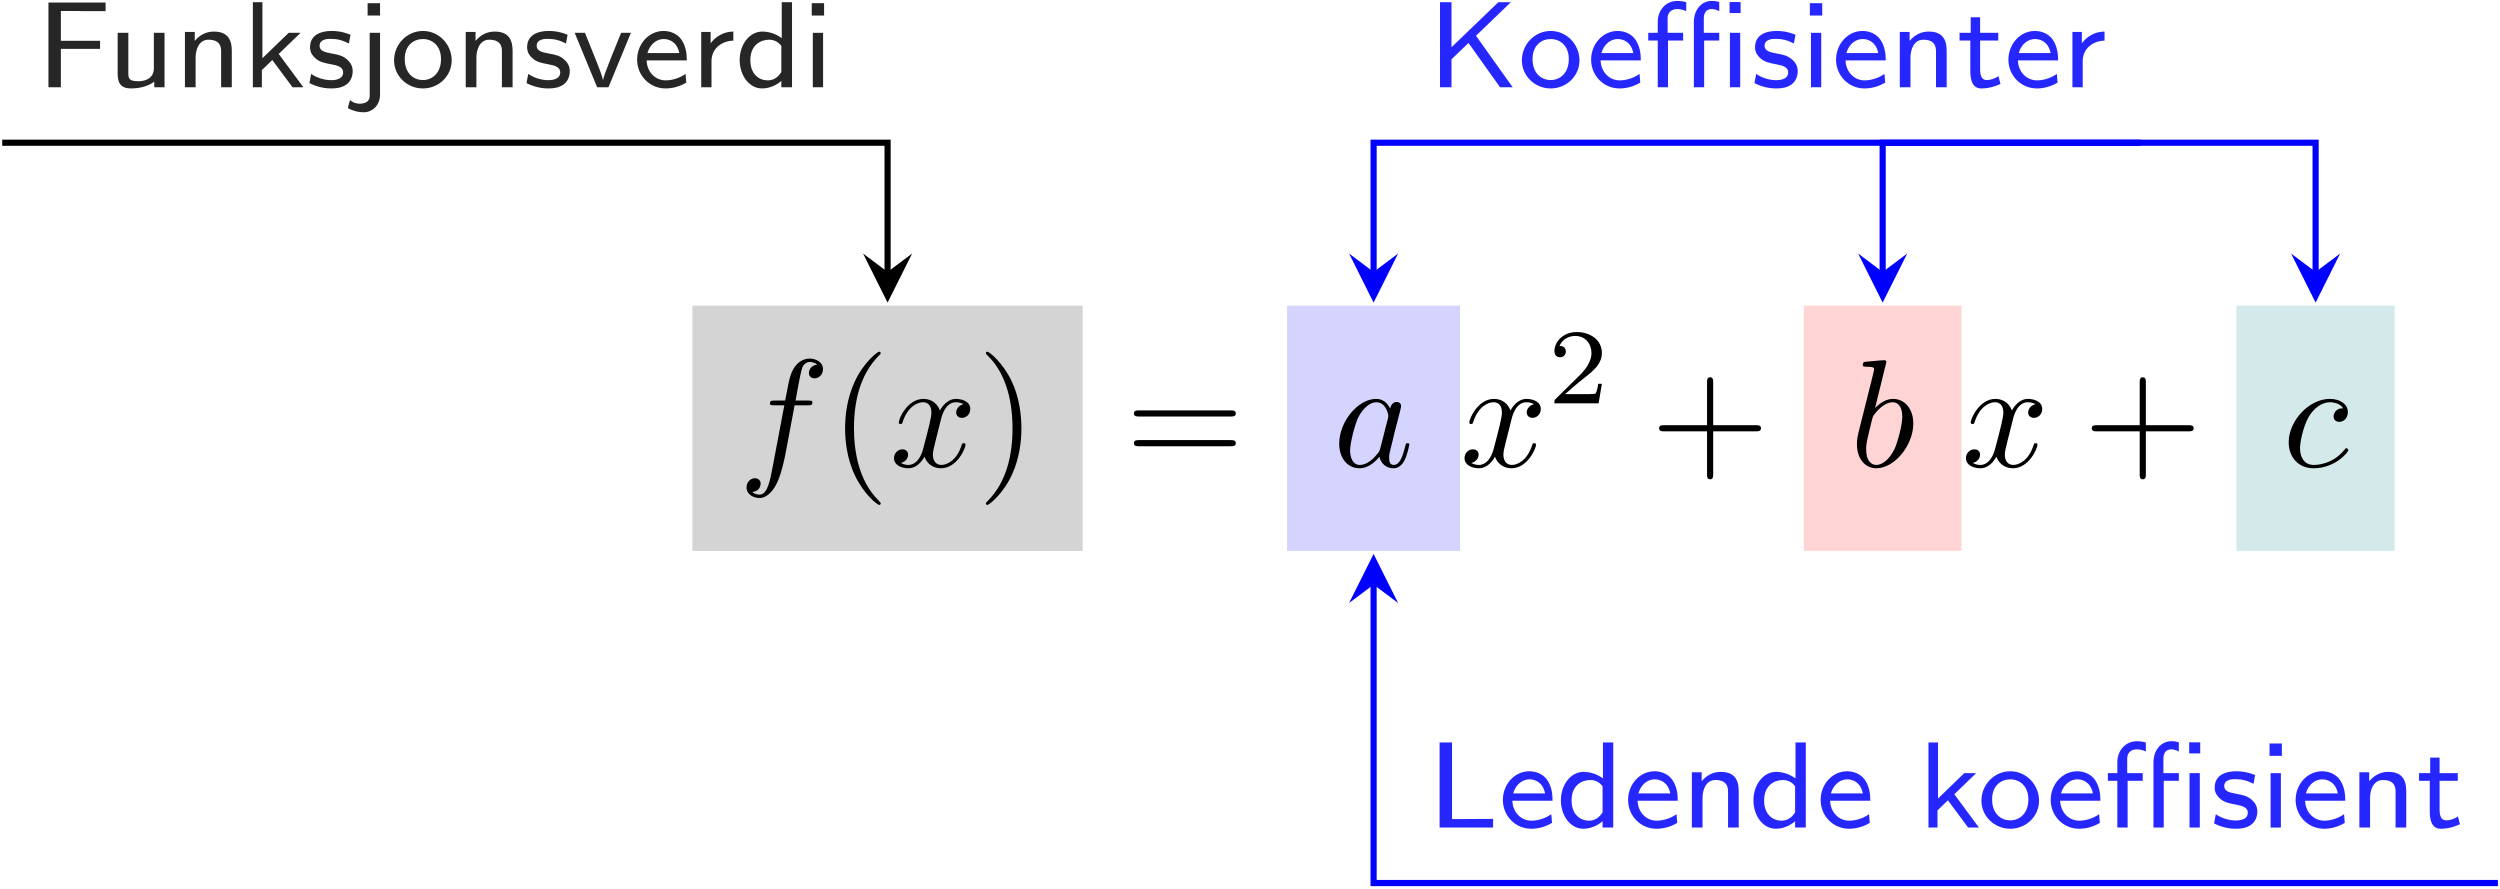
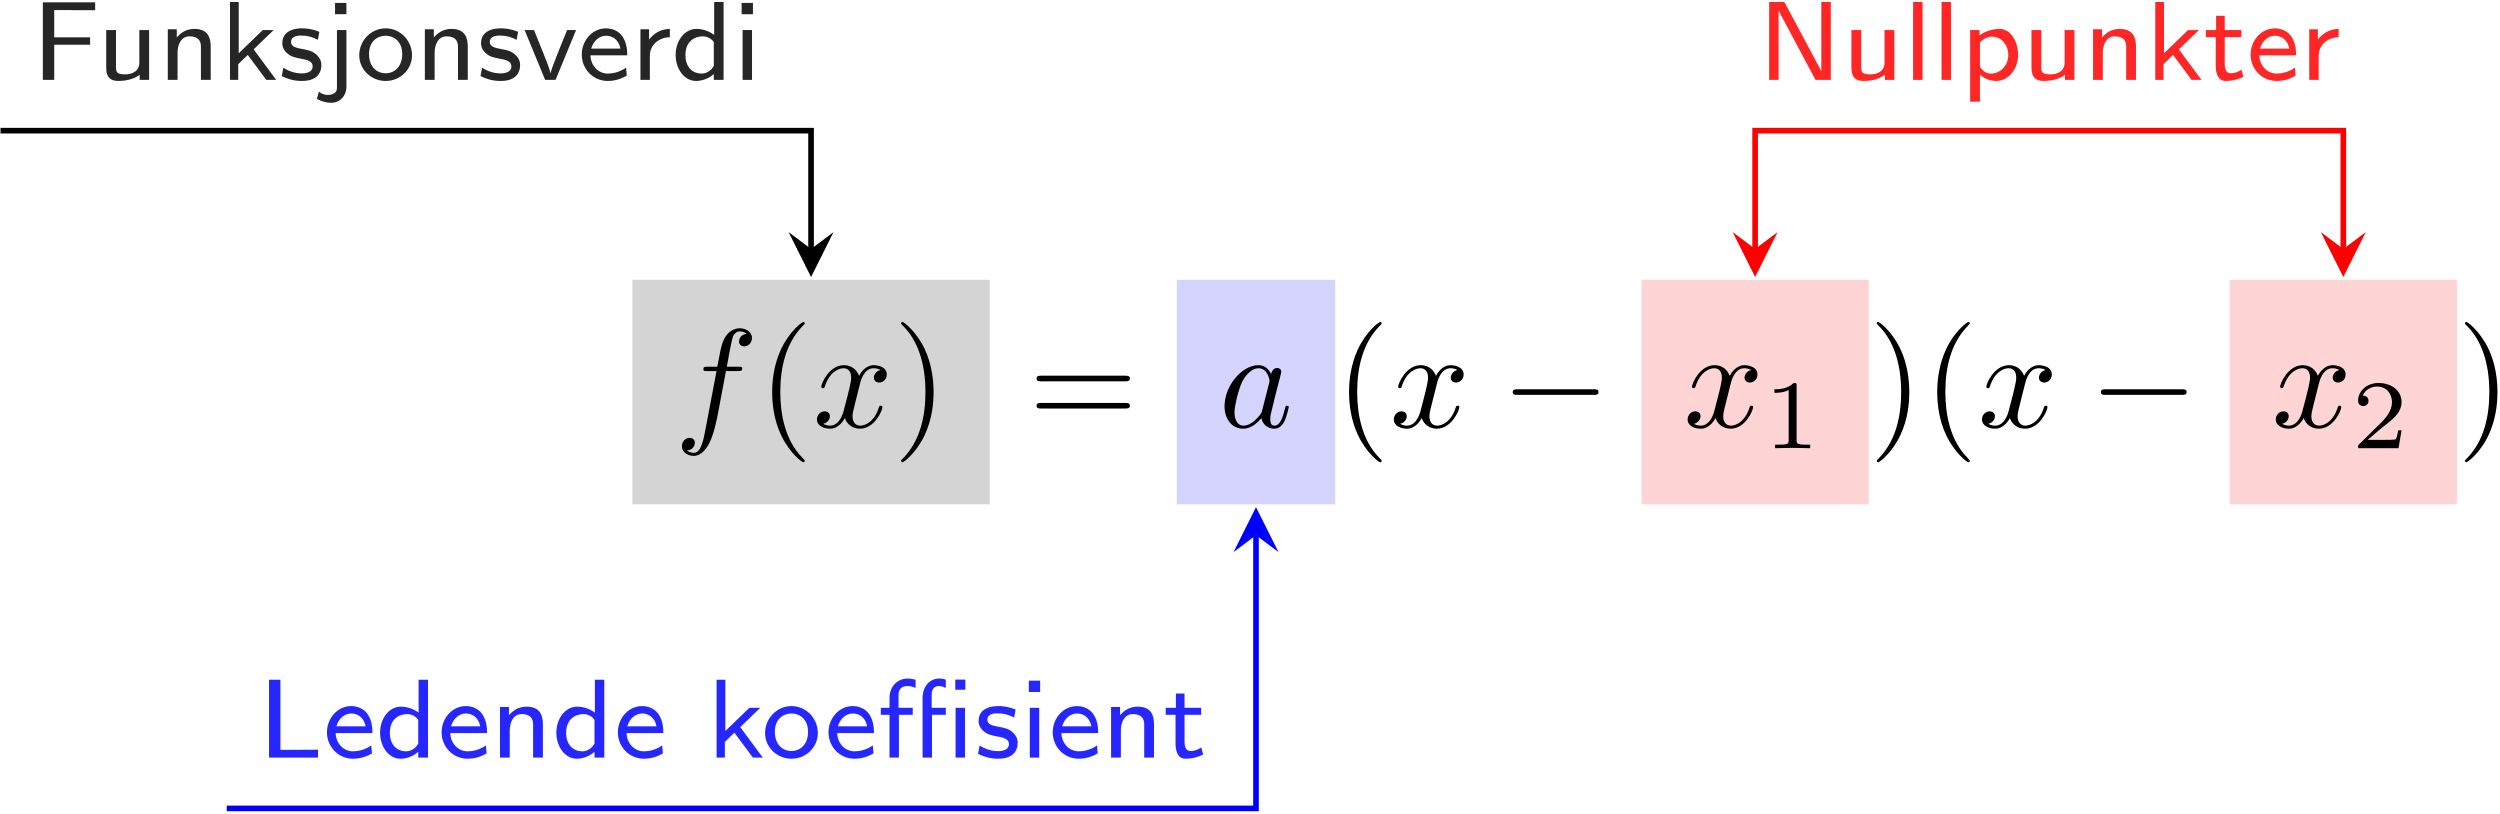
- <svg xmlns="http://www.w3.org/2000/svg" xmlns:xlink="http://www.w3.org/1999/xlink" width="585" height="208" viewBox="0 0 585 208">
+ <svg xmlns="http://www.w3.org/2000/svg" xmlns:xlink="http://www.w3.org/1999/xlink" width="639" height="208" viewBox="0 0 639 208">
  <defs>
    <g>
      <g id="glyph-0-0">
        <path d="M 13.156 -14.344 L 16.25 -14.344 C 16.969 -14.344 17.312 -14.344 17.312 -15.062 C 17.312 -15.453 16.969 -15.453 16.359 -15.453 L 13.375 -15.453 L 14.125 -19.547 C 14.266 -20.297 14.781 -22.844 14.984 -23.266 C 15.312 -23.953 15.922 -24.484 16.672 -24.484 C 16.812 -24.484 17.75 -24.484 18.438 -23.844 C 16.859 -23.703 16.5 -22.453 16.5 -21.906 C 16.5 -21.078 17.141 -20.656 17.828 -20.656 C 18.75 -20.656 19.797 -21.438 19.797 -22.812 C 19.797 -24.453 18.141 -25.281 16.672 -25.281 C 15.453 -25.281 13.203 -24.641 12.125 -21.078 C 11.906 -20.328 11.797 -19.969 10.938 -15.453 L 8.469 -15.453 C 7.781 -15.453 7.391 -15.453 7.391 -14.781 C 7.391 -14.344 7.703 -14.344 8.391 -14.344 L 10.75 -14.344 L 8.062 -0.172 C 7.422 3.297 6.812 6.562 4.953 6.562 C 4.812 6.562 3.906 6.562 3.234 5.922 C 4.875 5.812 5.203 4.516 5.203 3.984 C 5.203 3.156 4.547 2.719 3.875 2.719 C 2.938 2.719 1.906 3.516 1.906 4.875 C 1.906 6.484 3.484 7.344 4.953 7.344 C 6.922 7.344 8.359 5.234 9 3.875 C 10.141 1.609 10.969 -2.719 11.016 -2.969 Z M 13.156 -14.344 " />
      </g>
      <g id="glyph-0-1">
        <path d="M 11.984 -10.828 C 12.188 -11.766 13.016 -15.062 15.531 -15.062 C 15.703 -15.062 16.562 -15.062 17.312 -14.594 C 16.312 -14.422 15.594 -13.516 15.594 -12.656 C 15.594 -12.078 16 -11.406 16.969 -11.406 C 17.75 -11.406 18.891 -12.047 18.891 -13.484 C 18.891 -15.344 16.781 -15.844 15.562 -15.844 C 13.484 -15.844 12.234 -13.953 11.797 -13.125 C 10.906 -15.484 8.969 -15.844 7.922 -15.844 C 4.203 -15.844 2.156 -11.219 2.156 -10.328 C 2.156 -9.969 2.516 -9.969 2.578 -9.969 C 2.875 -9.969 2.969 -10.047 3.047 -10.359 C 4.266 -14.172 6.641 -15.062 7.859 -15.062 C 8.531 -15.062 9.797 -14.734 9.797 -12.656 C 9.797 -11.547 9.188 -9.141 7.859 -4.125 C 7.281 -1.906 6.031 -0.391 4.453 -0.391 C 4.234 -0.391 3.406 -0.391 2.656 -0.859 C 3.547 -1.047 4.344 -1.797 4.344 -2.797 C 4.344 -3.766 3.547 -4.047 3.016 -4.047 C 1.938 -4.047 1.047 -3.125 1.047 -1.969 C 1.047 -0.328 2.828 0.391 4.406 0.391 C 6.781 0.391 8.062 -2.109 8.172 -2.328 C 8.609 -1 9.891 0.391 12.047 0.391 C 15.75 0.391 17.781 -4.234 17.781 -5.125 C 17.781 -5.484 17.469 -5.484 17.359 -5.484 C 17.031 -5.484 16.969 -5.344 16.891 -5.094 C 15.703 -1.25 13.266 -0.391 12.125 -0.391 C 10.719 -0.391 10.141 -1.547 10.141 -2.766 C 10.141 -3.547 10.359 -4.344 10.75 -5.922 Z M 11.984 -10.828 " />
      </g>
      <g id="glyph-0-2">
        <path d="M 13.375 -13.562 C 12.734 -14.875 11.688 -15.844 10.078 -15.844 C 5.875 -15.844 1.438 -10.578 1.438 -5.344 C 1.438 -1.969 3.406 0.391 6.203 0.391 C 6.922 0.391 8.719 0.25 10.859 -2.297 C 11.156 -0.781 12.406 0.391 14.125 0.391 C 15.391 0.391 16.203 -0.438 16.781 -1.578 C 17.391 -2.875 17.859 -5.062 17.859 -5.125 C 17.859 -5.484 17.531 -5.484 17.422 -5.484 C 17.062 -5.484 17.031 -5.344 16.922 -4.844 C 16.312 -2.516 15.672 -0.391 14.203 -0.391 C 13.234 -0.391 13.125 -1.328 13.125 -2.047 C 13.125 -2.828 13.203 -3.125 13.594 -4.703 C 13.984 -6.203 14.062 -6.562 14.375 -7.922 L 15.672 -12.938 C 15.922 -13.953 15.922 -14.016 15.922 -14.172 C 15.922 -14.781 15.484 -15.125 14.875 -15.125 C 14.016 -15.125 13.484 -14.344 13.375 -13.562 Z M 11.047 -4.266 C 10.859 -3.625 10.859 -3.547 10.328 -2.938 C 8.75 -0.969 7.281 -0.391 6.281 -0.391 C 4.484 -0.391 3.984 -2.359 3.984 -3.766 C 3.984 -5.562 5.125 -9.969 5.953 -11.625 C 7.062 -13.734 8.672 -15.062 10.109 -15.062 C 12.438 -15.062 12.938 -12.125 12.938 -11.906 C 12.938 -11.688 12.875 -11.469 12.844 -11.297 Z M 11.047 -4.266 " />
      </g>
-       <g id="glyph-0-3">
-         <path d="M 8.578 -24.484 C 8.578 -24.531 8.578 -24.891 8.109 -24.891 C 7.281 -24.891 4.656 -24.594 3.734 -24.531 C 3.438 -24.484 3.047 -24.453 3.047 -23.812 C 3.047 -23.375 3.375 -23.375 3.906 -23.375 C 5.625 -23.375 5.703 -23.125 5.703 -22.766 C 5.703 -22.516 5.375 -21.297 5.203 -20.547 L 2.266 -8.859 C 1.828 -7.062 1.688 -6.484 1.688 -5.234 C 1.688 -1.828 3.578 0.391 6.234 0.391 C 10.469 0.391 14.875 -4.953 14.875 -10.109 C 14.875 -13.375 12.984 -15.844 10.109 -15.844 C 8.469 -15.844 7 -14.812 5.922 -13.703 Z M 5.203 -10.938 C 5.422 -11.719 5.422 -11.797 5.734 -12.188 C 7.5 -14.516 9.109 -15.062 10.047 -15.062 C 11.328 -15.062 12.297 -13.984 12.297 -11.688 C 12.297 -9.578 11.109 -5.453 10.469 -4.094 C 9.281 -1.688 7.641 -0.391 6.234 -0.391 C 5.016 -0.391 3.844 -1.359 3.844 -4.016 C 3.844 -4.703 3.844 -5.375 4.406 -7.641 Z M 5.203 -10.938 " />
-       </g>
-       <g id="glyph-0-4">
-         <path d="M 14.203 -13.625 C 13.625 -13.625 13.125 -13.625 12.625 -13.125 C 12.047 -12.594 11.984 -11.984 11.984 -11.719 C 11.984 -10.859 12.625 -10.469 13.297 -10.469 C 14.344 -10.469 15.312 -11.328 15.312 -12.766 C 15.312 -14.516 13.625 -15.844 11.078 -15.844 C 6.234 -15.844 1.469 -10.719 1.469 -5.672 C 1.469 -2.438 3.547 0.391 7.281 0.391 C 12.406 0.391 15.422 -3.406 15.422 -3.844 C 15.422 -4.047 15.203 -4.297 14.984 -4.297 C 14.812 -4.297 14.734 -4.234 14.516 -3.938 C 11.688 -0.391 7.781 -0.391 7.344 -0.391 C 5.094 -0.391 4.125 -2.156 4.125 -4.297 C 4.125 -5.766 4.844 -9.25 6.062 -11.469 C 7.172 -13.516 9.141 -15.062 11.109 -15.062 C 12.328 -15.062 13.703 -14.594 14.203 -13.625 Z M 14.203 -13.625 " />
-       </g>
      <g id="glyph-1-0">
        <path d="M 11.875 8.609 C 11.875 8.5 11.875 8.422 11.266 7.812 C 6.781 3.297 5.625 -3.484 5.625 -8.969 C 5.625 -15.203 7 -21.438 11.406 -25.922 C 11.875 -26.359 11.875 -26.422 11.875 -26.531 C 11.875 -26.781 11.719 -26.891 11.516 -26.891 C 11.156 -26.891 7.922 -24.453 5.812 -19.906 C 3.984 -15.953 3.547 -11.984 3.547 -8.969 C 3.547 -6.172 3.938 -1.828 5.922 2.219 C 8.062 6.641 11.156 8.969 11.516 8.969 C 11.719 8.969 11.875 8.859 11.875 8.609 Z M 11.875 8.609 " />
      </g>
      <g id="glyph-1-1">
        <path d="M 10.359 -8.969 C 10.359 -11.766 9.969 -16.094 8 -20.156 C 5.844 -24.562 2.766 -26.891 2.406 -26.891 C 2.188 -26.891 2.047 -26.75 2.047 -26.531 C 2.047 -26.422 2.047 -26.359 2.719 -25.719 C 6.234 -22.156 8.281 -16.453 8.281 -8.969 C 8.281 -2.828 6.953 3.484 2.516 8 C 2.047 8.422 2.047 8.5 2.047 8.609 C 2.047 8.828 2.188 8.969 2.406 8.969 C 2.766 8.969 5.984 6.531 8.109 1.969 C 9.938 -1.969 10.359 -5.953 10.359 -8.969 Z M 10.359 -8.969 " />
      </g>
      <g id="glyph-1-2">
        <path d="M 24.641 -11.719 C 25.172 -11.719 25.859 -11.719 25.859 -12.438 C 25.859 -13.156 25.172 -13.156 24.672 -13.156 L 3.188 -13.156 C 2.688 -13.156 2.016 -13.156 2.016 -12.438 C 2.016 -11.719 2.688 -11.719 3.234 -11.719 Z M 24.672 -4.766 C 25.172 -4.766 25.859 -4.766 25.859 -5.484 C 25.859 -6.203 25.172 -6.203 24.641 -6.203 L 3.234 -6.203 C 2.688 -6.203 2.016 -6.203 2.016 -5.484 C 2.016 -4.766 2.688 -4.766 3.188 -4.766 Z M 24.672 -4.766 " />
      </g>
-       <g id="glyph-1-3">
-         <path d="M 14.672 -8.25 L 24.672 -8.25 C 25.172 -8.25 25.859 -8.25 25.859 -8.969 C 25.859 -9.688 25.172 -9.688 24.672 -9.688 L 14.672 -9.688 L 14.672 -19.719 C 14.672 -20.219 14.672 -20.906 13.953 -20.906 C 13.234 -20.906 13.234 -20.219 13.234 -19.719 L 13.234 -9.688 L 3.188 -9.688 C 2.688 -9.688 2.016 -9.688 2.016 -8.969 C 2.016 -8.25 2.688 -8.25 3.188 -8.25 L 13.234 -8.25 L 13.234 1.797 C 13.234 2.297 13.234 2.969 13.953 2.969 C 14.672 2.969 14.672 2.297 14.672 1.797 Z M 14.672 -8.25 " />
-       </g>
      <g id="glyph-2-0">
+         <path d="M 23.625 -8.25 C 24.234 -8.25 24.891 -8.25 24.891 -8.969 C 24.891 -9.688 24.234 -9.688 23.625 -9.688 L 4.234 -9.688 C 3.625 -9.688 2.969 -9.688 2.969 -8.969 C 2.969 -8.25 3.625 -8.25 4.234 -8.25 Z M 23.625 -8.25 " />
+       </g>
+       <g id="glyph-3-0">
+         <path d="M 8.406 -15.969 C 8.406 -16.641 8.359 -16.672 7.656 -16.672 C 6.047 -15.094 3.766 -15.062 2.734 -15.062 L 2.734 -14.156 C 3.344 -14.156 5 -14.156 6.375 -14.859 L 6.375 -2.062 C 6.375 -1.234 6.375 -0.906 3.859 -0.906 L 2.906 -0.906 L 2.906 0 C 3.359 -0.031 6.453 -0.094 7.375 -0.094 C 8.156 -0.094 11.328 -0.031 11.875 0 L 11.875 -0.906 L 10.922 -0.906 C 8.406 -0.906 8.406 -1.234 8.406 -2.062 Z M 8.406 -15.969 " />
+       </g>
+       <g id="glyph-3-1">
        <path d="M 12.688 -4.562 L 11.828 -4.562 C 11.75 -4.016 11.5 -2.531 11.172 -2.281 C 10.969 -2.141 9.047 -2.141 8.688 -2.141 L 4.062 -2.141 C 6.703 -4.469 7.578 -5.172 9.094 -6.359 C 10.953 -7.828 12.688 -9.391 12.688 -11.781 C 12.688 -14.812 10.016 -16.672 6.797 -16.672 C 3.688 -16.672 1.578 -14.484 1.578 -12.172 C 1.578 -10.891 2.656 -10.766 2.906 -10.766 C 3.516 -10.766 4.25 -11.203 4.25 -12.109 C 4.25 -12.547 4.062 -13.438 2.766 -13.438 C 3.547 -15.219 5.25 -15.766 6.422 -15.766 C 8.938 -15.766 10.25 -13.812 10.25 -11.781 C 10.25 -9.594 8.688 -7.859 7.891 -6.953 L 1.828 -0.984 C 1.578 -0.75 1.578 -0.703 1.578 0 L 11.922 0 Z M 12.688 -4.562 " />
      </g>
-       <g id="glyph-3-0">
+       <g id="glyph-4-0">
        <path d="M 14.859 -8.984 L 14.859 -10.875 L 5.688 -10.875 L 5.688 -17.844 L 9.672 -17.844 C 10.016 -17.844 10.359 -17.812 10.703 -17.812 L 16.156 -17.812 L 16.156 -19.828 L 2.781 -19.828 L 2.781 0 L 5.688 0 L 5.688 -8.984 Z M 14.859 -8.984 " />
      </g>
-       <g id="glyph-3-1">
+       <g id="glyph-4-1">
        <path d="M 13.344 -12.734 L 10.844 -12.734 L 10.844 -4.422 C 10.844 -2.125 8.891 -1.406 7.234 -1.406 C 5.109 -1.406 4.875 -1.984 4.875 -3.297 L 4.875 -12.734 L 2.375 -12.734 L 2.375 -3.125 C 2.375 -0.578 3.5 0.281 5.516 0.281 C 6.688 0.281 9.203 0.062 10.938 -1.312 L 10.938 0 L 13.344 0 Z M 13.344 -12.734 " />
      </g>
-       <g id="glyph-3-2">
+       <g id="glyph-4-2">
        <path d="M 13.344 -8.484 C 13.344 -10.734 12.688 -13.031 9.156 -13.031 C 7.516 -13.031 5.938 -12.359 4.672 -10.844 L 4.672 -12.938 L 2.375 -12.938 L 2.375 0 L 4.875 0 L 4.875 -6.969 C 4.875 -8.859 5.688 -11.125 7.891 -11.125 C 10.844 -11.125 10.844 -9.125 10.844 -8.297 L 10.844 0 L 13.344 0 Z M 13.344 -8.484 " />
      </g>
-       <g id="glyph-3-3">
+       <g id="glyph-4-3">
        <path d="M 8.578 -7.797 L 13.688 -12.734 L 10.906 -12.734 L 4.766 -6.797 L 4.766 -19.906 L 2.531 -19.906 L 2.531 0 L 4.641 0 L 4.641 -4.016 L 7.078 -6.375 L 11.812 0 L 14.344 0 Z M 8.578 -7.797 " />
      </g>
-       <g id="glyph-3-4">
+       <g id="glyph-4-4">
        <path d="M 10.469 -12.281 C 8.516 -13.078 7.078 -13.172 6.047 -13.172 C 5.328 -13.172 1 -13.172 1 -9.359 C 1 -8 1.75 -7.266 2.125 -6.906 C 3.125 -5.906 4.328 -5.688 5.859 -5.391 C 7.203 -5.141 8.75 -4.844 8.75 -3.469 C 8.75 -1.656 6.375 -1.656 5.969 -1.656 C 4.125 -1.656 2.406 -2.328 1.266 -3.125 L 0.859 -0.969 C 1.844 -0.484 3.578 0.281 5.969 0.281 C 7.266 0.281 8.516 0.094 9.578 -0.688 C 10.641 -1.484 10.984 -2.75 10.984 -3.734 C 10.984 -4.25 10.938 -5.359 9.719 -6.453 C 8.656 -7.406 7.625 -7.609 6.25 -7.859 C 4.562 -8.172 3.234 -8.438 3.234 -9.703 C 3.234 -11.328 5.328 -11.328 5.766 -11.328 C 7.406 -11.328 8.656 -10.984 10.094 -10.234 Z M 10.469 -12.281 " />
      </g>
-       <g id="glyph-3-5">
+       <g id="glyph-4-5">
        <path d="M 5.688 -19.672 L 2.781 -19.672 L 2.781 -16.781 L 5.688 -16.781 Z M -1.859 4.875 C -0.547 5.594 0.75 5.859 1.844 5.859 C 3.812 5.859 5.688 4.328 5.688 1.688 L 5.688 -12.734 L 3.266 -12.734 L 3.266 1.891 C 3.266 2.406 3.266 2.875 2.672 3.359 C 2.016 3.844 1.203 3.844 0.953 3.844 C -0.266 3.844 -1 3.297 -1.344 2.984 Z M -1.859 4.875 " />
      </g>
-       <g id="glyph-3-6">
+       <g id="glyph-4-6">
        <path d="M 14.344 -6.281 C 14.344 -10.062 11.328 -13.172 7.609 -13.172 C 3.875 -13.172 0.859 -10.047 0.859 -6.281 C 0.859 -2.641 3.906 0.281 7.609 0.281 C 11.328 0.281 14.344 -2.641 14.344 -6.281 Z M 7.609 -1.688 C 5.328 -1.688 3.359 -3.359 3.359 -6.594 C 3.359 -9.844 5.484 -11.281 7.609 -11.281 C 9.75 -11.281 11.844 -9.781 11.844 -6.594 C 11.844 -3.328 9.812 -1.688 7.609 -1.688 Z M 7.609 -1.688 " />
      </g>
-       <g id="glyph-3-7">
+       <g id="glyph-4-7">
        <path d="M 13.594 -12.734 L 11.297 -12.734 C 7.375 -3.125 7.203 -2.359 7.078 -1.688 L 7.062 -1.688 C 6.828 -2.812 6.031 -4.812 5.141 -7.031 L 2.844 -12.734 L 0.438 -12.734 L 5.688 0 L 8.344 0 Z M 13.594 -12.734 " />
      </g>
-       <g id="glyph-3-8">
+       <g id="glyph-4-8">
        <path d="M 12.328 -3.125 C 10.734 -1.984 8.922 -1.609 7.688 -1.609 C 5.188 -1.609 3.297 -3.641 3.219 -6.281 L 12.625 -6.281 C 12.625 -7.609 12.484 -9.531 11.359 -11.156 C 10.328 -12.625 8.609 -13.172 7.203 -13.172 C 3.703 -13.172 1 -10.094 1 -6.453 C 1 -2.781 3.875 0.281 7.656 0.281 C 9.328 0.281 11.047 -0.203 12.5 -1.094 Z M 3.406 -8 C 4.078 -10.297 5.766 -11.281 7.203 -11.281 C 8.469 -11.281 10.328 -10.672 10.875 -8 Z M 3.406 -8 " />
      </g>
-       <g id="glyph-3-9">
+       <g id="glyph-4-9">
        <path d="M 4.844 -6.109 C 4.844 -9.203 7.438 -10.875 9.953 -10.906 L 9.953 -13.031 C 7.547 -13 5.797 -11.812 4.641 -10.297 L 4.641 -12.938 L 2.438 -12.938 L 2.438 0 L 4.844 0 Z M 4.844 -6.109 " />
      </g>
-       <g id="glyph-3-10">
+       <g id="glyph-4-10">
        <path d="M 13.281 -19.906 L 10.875 -19.906 L 10.875 -11.5 C 9.031 -12.859 7.172 -13.031 6.344 -13.031 C 3.328 -13.031 1.031 -10.016 1.031 -6.375 C 1.031 -2.719 3.297 0.281 6.25 0.281 C 8.031 0.281 9.703 -0.516 10.781 -1.484 L 10.781 0 L 13.281 0 Z M 10.781 -3.562 C 10.062 -2.375 8.984 -1.609 7.609 -1.609 C 5.594 -1.609 3.531 -3.016 3.531 -6.344 C 3.531 -9.922 5.969 -11.125 7.922 -11.125 C 9.062 -11.125 10.047 -10.641 10.781 -9.672 Z M 10.781 -3.562 " />
      </g>
-       <g id="glyph-3-11">
+       <g id="glyph-4-11">
        <path d="M 5.047 -19.672 L 2.156 -19.672 L 2.156 -16.781 L 5.047 -16.781 Z M 4.812 -12.734 L 2.406 -12.734 L 2.406 0 L 4.812 0 Z M 4.812 -12.734 " />
      </g>
-       <g id="glyph-3-12">
-         <path d="M 11.297 -12.047 L 19.453 -19.906 L 16.531 -19.906 L 5.562 -9.359 L 5.562 -19.906 L 2.875 -19.906 L 2.875 0 L 5.562 0 L 5.562 -6.547 L 9.547 -10.359 L 16.922 0 L 19.875 0 Z M 11.297 -12.047 " />
-       </g>
-       <g id="glyph-3-13">
+       <g id="glyph-4-12">
+         <path d="M 5.688 -19.906 L 2.781 -19.906 L 2.781 0 L 15.297 0 L 15.297 -2.031 C 12.562 -2.031 9.844 -1.984 7.109 -1.984 L 5.688 -1.984 Z M 5.688 -19.906 " />
+       </g>
+       <g id="glyph-4-13">
        <path d="M 5.391 -10.938 L 9.641 -10.938 L 9.641 -12.734 L 5.391 -12.734 L 5.391 -16.375 L 3.188 -16.375 L 3.188 -12.734 L 0.578 -12.734 L 0.578 -10.938 L 3.094 -10.938 L 3.094 -3.672 C 3.094 -1.75 3.578 0.281 5.656 0.281 C 7.719 0.281 9.297 -0.375 10.156 -0.781 L 9.672 -2.609 C 8.719 -1.922 7.719 -1.688 6.906 -1.688 C 5.703 -1.688 5.391 -2.875 5.391 -4.188 Z M 5.391 -10.938 " />
      </g>
-       <g id="glyph-3-14">
-         <path d="M 5.688 -19.906 L 2.781 -19.906 L 2.781 0 L 15.297 0 L 15.297 -2.031 C 12.562 -2.031 9.844 -1.984 7.109 -1.984 L 5.688 -1.984 Z M 5.688 -19.906 " />
-       </g>
-       <g id="glyph-4-0">
+       <g id="glyph-4-14">
+         <path d="M 6.766 -19.906 L 2.875 -19.906 L 2.875 0 L 5.281 0 L 5.281 -17.641 L 5.312 -17.641 L 14.719 0 L 18.625 0 L 18.625 -19.906 L 16.203 -19.906 L 16.203 -2.266 L 16.188 -2.266 Z M 6.766 -19.906 " />
+       </g>
+       <g id="glyph-4-15">
+         <path d="M 4.812 -19.906 L 2.406 -19.906 L 2.406 0 L 4.812 0 Z M 4.812 -19.906 " />
+       </g>
+       <g id="glyph-4-16">
+         <path d="M 4.938 -1.344 C 6.453 0.031 8.094 0.281 9.062 0.281 C 12.109 0.281 14.688 -2.609 14.688 -6.391 C 14.688 -9.844 12.797 -13.031 9.953 -13.031 C 8.656 -13.031 6.516 -12.656 4.844 -11.359 L 4.844 -12.734 L 2.438 -12.734 L 2.438 5.562 L 4.938 5.562 Z M 4.938 -9.531 C 5.594 -10.328 6.719 -11.047 8.094 -11.047 C 10.391 -11.047 12.188 -8.922 12.188 -6.391 C 12.188 -3.562 10.047 -1.609 7.797 -1.609 C 7.375 -1.609 6.656 -1.656 5.906 -2.266 C 5.047 -2.922 4.938 -3.359 4.938 -3.906 Z M 4.938 -9.531 " />
+       </g>
+       <g id="glyph-5-0">
        <path d="M 22.438 -19.938 L 19.859 -19.938 L 19.859 -17.359 L 22.438 -17.359 Z M 22.344 -12.734 L 19.938 -12.734 L 19.938 0 L 22.344 0 Z M 13.906 -10.938 L 17.438 -10.938 L 17.438 -12.734 L 13.828 -12.734 L 13.828 -16.094 C 13.828 -17.812 14.781 -18.297 15.641 -18.297 C 16.5 -18.297 17.188 -17.953 17.438 -17.781 L 17.438 -19.938 C 16.75 -20.141 16.547 -20.203 15.641 -20.203 C 13.312 -20.203 11.5 -18.125 11.5 -15.266 L 11.5 0 L 13.906 0 Z M 5.453 -10.938 L 8.984 -10.938 L 8.984 -12.734 L 5.359 -12.734 L 5.359 -16.062 C 5.359 -18.016 6.828 -18.297 7.609 -18.297 C 8.312 -18.297 9.031 -18.125 9.719 -17.812 L 9.719 -19.906 C 9.406 -20 8.578 -20.203 7.625 -20.203 C 4.984 -20.203 3.047 -18.078 3.047 -15.266 L 3.047 -12.734 L 0.828 -12.734 L 0.828 -10.938 L 3.047 -10.938 L 3.047 0 L 5.453 0 Z M 5.453 -10.938 " />
      </g>
    </g>
    <clipPath id="clip-0">
-       <path clip-rule="nonzero" d="M 320 136 L 585 136 L 585 207.398 L 320 207.398 Z M 320 136 " />
+       <path clip-rule="nonzero" d="M 57 136 L 322 136 L 322 207.398 L 57 207.398 Z M 57 136 " />
    </clipPath>
  </defs>
-   <path fill-rule="nonzero" fill="rgb(83.138%, 83.138%, 83.138%)" fill-opacity="1" d="M 162.023 128.91 L 253.355 128.91 L 253.355 71.523 L 162.023 71.523 Z M 162.023 128.91 " />
-   <g fill="rgb(0%, 0%, 0%)" fill-opacity="1">
-     <use xlink:href="#glyph-0-0" x="172.784" y="109.185" />
-   </g>
-   <g fill="rgb(0%, 0%, 0%)" fill-opacity="1">
-     <use xlink:href="#glyph-1-0" x="194.204" y="109.185" />
-   </g>
-   <g fill="rgb(0%, 0%, 0%)" fill-opacity="1">
-     <use xlink:href="#glyph-0-1" x="208.151" y="109.185" />
-   </g>
-   <g fill="rgb(0%, 0%, 0%)" fill-opacity="1">
-     <use xlink:href="#glyph-1-1" x="228.649" y="109.185" />
-   </g>
-   <g fill="rgb(0%, 0%, 0%)" fill-opacity="1">
-     <use xlink:href="#glyph-1-2" x="263.321" y="109.185" />
-   </g>
-   <path fill-rule="nonzero" fill="rgb(83.138%, 83.138%, 100%)" fill-opacity="1" d="M 301.18 128.91 L 341.656 128.91 L 341.656 71.523 L 301.18 71.523 Z M 301.18 128.91 " />
-   <g fill="rgb(0%, 0%, 0%)" fill-opacity="1">
-     <use xlink:href="#glyph-0-2" x="311.935" y="109.185" />
-   </g>
-   <g fill="rgb(0%, 0%, 0%)" fill-opacity="1">
-     <use xlink:href="#glyph-0-1" x="341.653" y="109.185" />
-   </g>
-   <g fill="rgb(0%, 0%, 0%)" fill-opacity="1">
-     <use xlink:href="#glyph-2-0" x="362.152" y="94.375" />
-   </g>
-   <g fill="rgb(0%, 0%, 0%)" fill-opacity="1">
-     <use xlink:href="#glyph-1-3" x="386.214" y="109.185" />
-   </g>
-   <path fill-rule="nonzero" fill="rgb(100%, 83.138%, 83.138%)" fill-opacity="1" d="M 422.078 128.91 L 458.988 128.91 L 458.988 71.523 L 422.078 71.523 Z M 422.078 128.91 " />
-   <g fill="rgb(0%, 0%, 0%)" fill-opacity="1">
-     <use xlink:href="#glyph-0-3" x="432.838" y="109.185" />
-   </g>
-   <g fill="rgb(0%, 0%, 0%)" fill-opacity="1">
-     <use xlink:href="#glyph-0-1" x="458.988" y="109.185" />
-   </g>
-   <g fill="rgb(0%, 0%, 0%)" fill-opacity="1">
-     <use xlink:href="#glyph-1-3" x="487.457" y="109.185" />
-   </g>
-   <path fill-rule="nonzero" fill="rgb(83.138%, 91.373%, 91.373%)" fill-opacity="1" d="M 523.324 128.91 L 560.363 128.91 L 560.363 71.523 L 523.324 71.523 Z M 523.324 128.91 " />
-   <g fill="rgb(0%, 0%, 0%)" fill-opacity="1">
-     <use xlink:href="#glyph-0-4" x="534.084" y="109.185" />
-   </g>
-   <g fill="rgb(14.902%, 14.902%, 14.902%)" fill-opacity="1">
-     <use xlink:href="#glyph-3-0" x="8.556" y="20.416" />
-     <use xlink:href="#glyph-3-1" x="25.157" y="20.416" />
-   </g>
-   <g fill="rgb(14.902%, 14.902%, 14.902%)" fill-opacity="1">
-     <use xlink:href="#glyph-3-2" x="40.898" y="20.416" />
-   </g>
-   <g fill="rgb(14.902%, 14.902%, 14.902%)" fill-opacity="1">
-     <use xlink:href="#glyph-3-3" x="56.639" y="20.416" />
-   </g>
-   <g fill="rgb(14.902%, 14.902%, 14.902%)" fill-opacity="1">
-     <use xlink:href="#glyph-3-4" x="71.547" y="20.416" />
-   </g>
-   <g fill="rgb(14.902%, 14.902%, 14.902%)" fill-opacity="1">
-     <use xlink:href="#glyph-3-5" x="83.242" y="20.416" />
-   </g>
-   <g fill="rgb(14.902%, 14.902%, 14.902%)" fill-opacity="1">
-     <use xlink:href="#glyph-3-6" x="91.351" y="20.416" />
-   </g>
-   <g fill="rgb(14.902%, 14.902%, 14.902%)" fill-opacity="1">
-     <use xlink:href="#glyph-3-2" x="106.604" y="20.416" />
-   </g>
-   <g fill="rgb(14.902%, 14.902%, 14.902%)" fill-opacity="1">
-     <use xlink:href="#glyph-3-4" x="122.344" y="20.416" />
-   </g>
-   <g fill="rgb(14.902%, 14.902%, 14.902%)" fill-opacity="1">
-     <use xlink:href="#glyph-3-7" x="134.039" y="20.416" />
-   </g>
-   <g fill="rgb(14.902%, 14.902%, 14.902%)" fill-opacity="1">
-     <use xlink:href="#glyph-3-8" x="148.087" y="20.416" />
-   </g>
-   <g fill="rgb(14.902%, 14.902%, 14.902%)" fill-opacity="1">
-     <use xlink:href="#glyph-3-9" x="161.647" y="20.416" />
-   </g>
-   <g fill="rgb(14.902%, 14.902%, 14.902%)" fill-opacity="1">
-     <use xlink:href="#glyph-3-10" x="172.051" y="20.416" />
-   </g>
-   <g fill="rgb(14.902%, 14.902%, 14.902%)" fill-opacity="1">
-     <use xlink:href="#glyph-3-11" x="187.791" y="20.416" />
-   </g>
-   <path fill="none" stroke-width="0.399" stroke-linecap="butt" stroke-linejoin="miter" stroke="rgb(0%, 0%, 0%)" stroke-opacity="1" stroke-miterlimit="10" d="M 114.273 30.585 L 114.273 38.985 L 56.725 38.985 " transform="matrix(3.6, 0, 0, -3.6, -203.6892, 173.7436)" />
-   <path fill-rule="nonzero" fill="rgb(0%, 0%, 0%)" fill-opacity="1" d="M 207.695 70.809 L 213.434 59.332 L 207.695 63.637 L 201.957 59.332 " />
-   <g fill="rgb(14.902%, 14.902%, 100%)" fill-opacity="1">
-     <use xlink:href="#glyph-3-12" x="334.086" y="20.416" />
-     <use xlink:href="#glyph-3-6" x="355.258" y="20.416" />
-   </g>
-   <g fill="rgb(14.902%, 14.902%, 100%)" fill-opacity="1">
-     <use xlink:href="#glyph-3-8" x="371.323" y="20.416" />
-   </g>
-   <g fill="rgb(14.902%, 14.902%, 100%)" fill-opacity="1">
-     <use xlink:href="#glyph-4-0" x="384.863" y="20.416" />
-   </g>
-   <g fill="rgb(14.902%, 14.902%, 100%)" fill-opacity="1">
-     <use xlink:href="#glyph-3-4" x="409.679" y="20.416" />
-     <use xlink:href="#glyph-3-11" x="421.354" y="20.416" />
-   </g>
-   <g fill="rgb(14.902%, 14.902%, 100%)" fill-opacity="1">
-     <use xlink:href="#glyph-3-8" x="428.639" y="20.416" />
-     <use xlink:href="#glyph-3-2" x="442.179" y="20.416" />
-   </g>
-   <g fill="rgb(14.902%, 14.902%, 100%)" fill-opacity="1">
-     <use xlink:href="#glyph-3-13" x="457.957" y="20.416" />
-   </g>
-   <g fill="rgb(14.902%, 14.902%, 100%)" fill-opacity="1">
-     <use xlink:href="#glyph-3-8" x="468.972" y="20.416" />
-     <use xlink:href="#glyph-3-9" x="482.511" y="20.416" />
-   </g>
-   <path fill="none" stroke-width="0.399" stroke-linecap="butt" stroke-linejoin="miter" stroke="rgb(0%, 0%, 100%)" stroke-opacity="1" stroke-miterlimit="10" d="M 132.58 30.585 L 132.58 38.985 L 182.455 38.985 " transform="matrix(3.6, 0, 0, -3.6, -155.8668, 173.7436)" />
-   <path fill-rule="nonzero" fill="rgb(0%, 0%, 100%)" fill-opacity="1" d="M 321.422 70.809 L 327.16 59.332 L 321.422 63.637 L 315.684 59.332 " />
-   <path fill="none" stroke-width="0.399" stroke-linecap="butt" stroke-linejoin="miter" stroke="rgb(0%, 0%, 100%)" stroke-opacity="1" stroke-miterlimit="10" d="M 165.669 30.585 L 165.669 38.985 L 182.455 38.985 " transform="matrix(3.6, 0, 0, -3.6, -155.8668, 173.7436)" />
-   <path fill-rule="nonzero" fill="rgb(0%, 0%, 100%)" fill-opacity="1" d="M 440.543 70.809 L 446.281 59.332 L 440.543 63.637 L 434.805 59.332 " />
-   <path fill="none" stroke-width="0.399" stroke-linecap="butt" stroke-linejoin="miter" stroke="rgb(0%, 0%, 100%)" stroke-opacity="1" stroke-miterlimit="10" d="M 193.811 30.585 L 193.811 38.985 L 182.455 38.985 " transform="matrix(3.6, 0, 0, -3.6, -155.8668, 173.7436)" />
-   <path fill-rule="nonzero" fill="rgb(0%, 0%, 100%)" fill-opacity="1" d="M 541.852 70.809 L 547.59 59.332 L 541.852 63.637 L 536.113 59.332 " />
-   <g fill="rgb(14.902%, 14.902%, 100%)" fill-opacity="1">
-     <use xlink:href="#glyph-3-14" x="334.086" y="193.648" />
-     <use xlink:href="#glyph-3-8" x="350.673" y="193.648" />
-     <use xlink:href="#glyph-3-10" x="364.219" y="193.648" />
-   </g>
-   <g fill="rgb(14.902%, 14.902%, 100%)" fill-opacity="1">
-     <use xlink:href="#glyph-3-8" x="379.974" y="193.648" />
-     <use xlink:href="#glyph-3-2" x="393.519" y="193.648" />
-   </g>
-   <g fill="rgb(14.902%, 14.902%, 100%)" fill-opacity="1">
-     <use xlink:href="#glyph-3-10" x="409.274" y="193.648" />
-   </g>
-   <g fill="rgb(14.902%, 14.902%, 100%)" fill-opacity="1">
-     <use xlink:href="#glyph-3-8" x="425.029" y="193.648" />
-   </g>
-   <g fill="rgb(14.902%, 14.902%, 100%)" fill-opacity="1">
-     <use xlink:href="#glyph-3-3" x="448.732" y="193.648" />
-   </g>
-   <g fill="rgb(14.902%, 14.902%, 100%)" fill-opacity="1">
-     <use xlink:href="#glyph-3-6" x="462.794" y="193.648" />
-   </g>
-   <g fill="rgb(14.902%, 14.902%, 100%)" fill-opacity="1">
-     <use xlink:href="#glyph-3-8" x="478.865" y="193.648" />
-   </g>
-   <g fill="rgb(14.902%, 14.902%, 100%)" fill-opacity="1">
-     <use xlink:href="#glyph-4-0" x="492.41" y="193.648" />
-   </g>
-   <g fill="rgb(14.902%, 14.902%, 100%)" fill-opacity="1">
-     <use xlink:href="#glyph-3-4" x="517.232" y="193.648" />
-     <use xlink:href="#glyph-3-11" x="528.913" y="193.648" />
-     <use xlink:href="#glyph-3-8" x="536.175" y="193.648" />
-     <use xlink:href="#glyph-3-2" x="549.72" y="193.648" />
-   </g>
-   <g fill="rgb(14.902%, 14.902%, 100%)" fill-opacity="1">
-     <use xlink:href="#glyph-3-13" x="565.475" y="193.648" />
+   <path fill-rule="nonzero" fill="rgb(83.138%, 83.138%, 83.138%)" fill-opacity="1" d="M 161.637 128.91 L 252.969 128.91 L 252.969 71.523 L 161.637 71.523 Z M 161.637 128.91 " />
+   <g fill="rgb(0%, 0%, 0%)" fill-opacity="1">
+     <use xlink:href="#glyph-0-0" x="172.398" y="109.185" />
+   </g>
+   <g fill="rgb(0%, 0%, 0%)" fill-opacity="1">
+     <use xlink:href="#glyph-1-0" x="193.818" y="109.185" />
+   </g>
+   <g fill="rgb(0%, 0%, 0%)" fill-opacity="1">
+     <use xlink:href="#glyph-0-1" x="207.765" y="109.185" />
+   </g>
+   <g fill="rgb(0%, 0%, 0%)" fill-opacity="1">
+     <use xlink:href="#glyph-1-1" x="228.263" y="109.185" />
+   </g>
+   <g fill="rgb(0%, 0%, 0%)" fill-opacity="1">
+     <use xlink:href="#glyph-1-2" x="262.935" y="109.185" />
+   </g>
+   <path fill-rule="nonzero" fill="rgb(83.138%, 83.138%, 100%)" fill-opacity="1" d="M 300.793 128.91 L 341.27 128.91 L 341.27 71.523 L 300.793 71.523 Z M 300.793 128.91 " />
+   <g fill="rgb(0%, 0%, 0%)" fill-opacity="1">
+     <use xlink:href="#glyph-0-2" x="311.553" y="109.185" />
+   </g>
+   <g fill="rgb(0%, 0%, 0%)" fill-opacity="1">
+     <use xlink:href="#glyph-1-0" x="341.271" y="109.185" />
+   </g>
+   <g fill="rgb(0%, 0%, 0%)" fill-opacity="1">
+     <use xlink:href="#glyph-0-1" x="355.217" y="109.185" />
+   </g>
+   <g fill="rgb(0%, 0%, 0%)" fill-opacity="1">
+     <use xlink:href="#glyph-2-0" x="383.686" y="109.185" />
+   </g>
+   <path fill-rule="nonzero" fill="rgb(100%, 83.138%, 83.138%)" fill-opacity="1" d="M 419.551 128.91 L 477.656 128.91 L 477.656 71.523 L 419.551 71.523 Z M 419.551 128.91 " />
+   <g fill="rgb(0%, 0%, 0%)" fill-opacity="1">
+     <use xlink:href="#glyph-0-1" x="430.31" y="109.185" />
+   </g>
+   <g fill="rgb(0%, 0%, 0%)" fill-opacity="1">
+     <use xlink:href="#glyph-3-0" x="450.808" y="114.563" />
+   </g>
+   <g fill="rgb(0%, 0%, 0%)" fill-opacity="1">
+     <use xlink:href="#glyph-1-1" x="477.657" y="109.185" />
+     <use xlink:href="#glyph-1-0" x="491.605" y="109.185" />
+   </g>
+   <g fill="rgb(0%, 0%, 0%)" fill-opacity="1">
+     <use xlink:href="#glyph-0-1" x="505.553" y="109.185" />
+   </g>
+   <g fill="rgb(0%, 0%, 0%)" fill-opacity="1">
+     <use xlink:href="#glyph-2-0" x="534.022" y="109.185" />
+   </g>
+   <path fill-rule="nonzero" fill="rgb(100%, 83.138%, 83.138%)" fill-opacity="1" d="M 569.887 128.91 L 627.992 128.91 L 627.992 71.523 L 569.887 71.523 Z M 569.887 128.91 " />
+   <g fill="rgb(0%, 0%, 0%)" fill-opacity="1">
+     <use xlink:href="#glyph-0-1" x="580.646" y="109.185" />
+   </g>
+   <g fill="rgb(0%, 0%, 0%)" fill-opacity="1">
+     <use xlink:href="#glyph-3-1" x="601.144" y="114.563" />
+   </g>
+   <g fill="rgb(0%, 0%, 0%)" fill-opacity="1">
+     <use xlink:href="#glyph-1-1" x="627.993" y="109.185" />
+   </g>
+   <g fill="rgb(14.902%, 14.902%, 14.902%)" fill-opacity="1">
+     <use xlink:href="#glyph-4-0" x="8.17" y="20.416" />
+     <use xlink:href="#glyph-4-1" x="24.771" y="20.416" />
+   </g>
+   <g fill="rgb(14.902%, 14.902%, 14.902%)" fill-opacity="1">
+     <use xlink:href="#glyph-4-2" x="40.512" y="20.416" />
+   </g>
+   <g fill="rgb(14.902%, 14.902%, 14.902%)" fill-opacity="1">
+     <use xlink:href="#glyph-4-3" x="56.253" y="20.416" />
+   </g>
+   <g fill="rgb(14.902%, 14.902%, 14.902%)" fill-opacity="1">
+     <use xlink:href="#glyph-4-4" x="71.161" y="20.416" />
+   </g>
+   <g fill="rgb(14.902%, 14.902%, 14.902%)" fill-opacity="1">
+     <use xlink:href="#glyph-4-5" x="82.856" y="20.416" />
+   </g>
+   <g fill="rgb(14.902%, 14.902%, 14.902%)" fill-opacity="1">
+     <use xlink:href="#glyph-4-6" x="90.965" y="20.416" />
+   </g>
+   <g fill="rgb(14.902%, 14.902%, 14.902%)" fill-opacity="1">
+     <use xlink:href="#glyph-4-2" x="106.218" y="20.416" />
+   </g>
+   <g fill="rgb(14.902%, 14.902%, 14.902%)" fill-opacity="1">
+     <use xlink:href="#glyph-4-4" x="121.958" y="20.416" />
+   </g>
+   <g fill="rgb(14.902%, 14.902%, 14.902%)" fill-opacity="1">
+     <use xlink:href="#glyph-4-7" x="133.653" y="20.416" />
+   </g>
+   <g fill="rgb(14.902%, 14.902%, 14.902%)" fill-opacity="1">
+     <use xlink:href="#glyph-4-8" x="147.701" y="20.416" />
+   </g>
+   <g fill="rgb(14.902%, 14.902%, 14.902%)" fill-opacity="1">
+     <use xlink:href="#glyph-4-9" x="161.261" y="20.416" />
+   </g>
+   <g fill="rgb(14.902%, 14.902%, 14.902%)" fill-opacity="1">
+     <use xlink:href="#glyph-4-10" x="171.665" y="20.416" />
+   </g>
+   <g fill="rgb(14.902%, 14.902%, 14.902%)" fill-opacity="1">
+     <use xlink:href="#glyph-4-11" x="187.405" y="20.416" />
+   </g>
+   <path fill="none" stroke-width="0.399" stroke-linecap="butt" stroke-linejoin="miter" stroke="rgb(0%, 0%, 0%)" stroke-opacity="1" stroke-miterlimit="10" d="M 102.889 30.585 L 102.889 38.985 L 45.34 38.985 " transform="matrix(3.6, 0, 0, -3.6, -163.0928, 173.7436)" />
+   <path fill-rule="nonzero" fill="rgb(0%, 0%, 0%)" fill-opacity="1" d="M 207.309 70.809 L 213.047 59.332 L 207.309 63.637 L 201.57 59.332 " />
+   <g fill="rgb(14.902%, 14.902%, 100%)" fill-opacity="1">
+     <use xlink:href="#glyph-4-12" x="65.986" y="193.648" />
+     <use xlink:href="#glyph-4-8" x="82.573" y="193.648" />
+     <use xlink:href="#glyph-4-10" x="96.119" y="193.648" />
+   </g>
+   <g fill="rgb(14.902%, 14.902%, 100%)" fill-opacity="1">
+     <use xlink:href="#glyph-4-8" x="111.874" y="193.648" />
+     <use xlink:href="#glyph-4-2" x="125.419" y="193.648" />
+   </g>
+   <g fill="rgb(14.902%, 14.902%, 100%)" fill-opacity="1">
+     <use xlink:href="#glyph-4-10" x="141.174" y="193.648" />
+   </g>
+   <g fill="rgb(14.902%, 14.902%, 100%)" fill-opacity="1">
+     <use xlink:href="#glyph-4-8" x="156.929" y="193.648" />
+   </g>
+   <g fill="rgb(14.902%, 14.902%, 100%)" fill-opacity="1">
+     <use xlink:href="#glyph-4-3" x="180.632" y="193.648" />
+   </g>
+   <g fill="rgb(14.902%, 14.902%, 100%)" fill-opacity="1">
+     <use xlink:href="#glyph-4-6" x="194.694" y="193.648" />
+   </g>
+   <g fill="rgb(14.902%, 14.902%, 100%)" fill-opacity="1">
+     <use xlink:href="#glyph-4-8" x="210.765" y="193.648" />
+   </g>
+   <g fill="rgb(14.902%, 14.902%, 100%)" fill-opacity="1">
+     <use xlink:href="#glyph-5-0" x="224.31" y="193.648" />
+   </g>
+   <g fill="rgb(14.902%, 14.902%, 100%)" fill-opacity="1">
+     <use xlink:href="#glyph-4-4" x="249.132" y="193.648" />
+     <use xlink:href="#glyph-4-11" x="260.813" y="193.648" />
+     <use xlink:href="#glyph-4-8" x="268.075" y="193.648" />
+     <use xlink:href="#glyph-4-2" x="281.62" y="193.648" />
+   </g>
+   <g fill="rgb(14.902%, 14.902%, 100%)" fill-opacity="1">
+     <use xlink:href="#glyph-4-13" x="297.375" y="193.648" />
  </g>
  <g clip-path="url(#clip-0)">
-     <path fill="none" stroke-width="0.399" stroke-linecap="butt" stroke-linejoin="miter" stroke="rgb(0%, 0%, 100%)" stroke-opacity="1" stroke-miterlimit="10" d="M 119.297 10.262 L 119.297 -9.135 L 192.377 -9.135 " transform="matrix(3.6, 0, 0, -3.6, -108.048, 173.7436)" />
-   </g>
-   <path fill-rule="nonzero" fill="rgb(0%, 0%, 100%)" fill-opacity="1" d="M 321.422 129.629 L 315.684 141.105 L 321.422 136.801 L 327.16 141.105 " />
+     <path fill="none" stroke-width="0.399" stroke-linecap="butt" stroke-linejoin="miter" stroke="rgb(0%, 0%, 100%)" stroke-opacity="1" stroke-miterlimit="10" d="M 134.48 22.217 L 134.48 2.82 L 61.401 2.82 " transform="matrix(3.6, 0, 0, -3.6, -163.0928, 216.7816)" />
+   </g>
+   <path fill-rule="nonzero" fill="rgb(0%, 0%, 100%)" fill-opacity="1" d="M 321.035 129.629 L 315.297 141.105 L 321.035 136.801 L 326.773 141.105 " />
+   <g fill="rgb(100%, 14.902%, 14.902%)" fill-opacity="1">
+     <use xlink:href="#glyph-4-14" x="449.325" y="20.416" />
+     <use xlink:href="#glyph-4-1" x="470.844" y="20.416" />
+   </g>
+   <g fill="rgb(100%, 14.902%, 14.902%)" fill-opacity="1">
+     <use xlink:href="#glyph-4-15" x="486.585" y="20.416" />
+   </g>
+   <g fill="rgb(100%, 14.902%, 14.902%)" fill-opacity="1">
+     <use xlink:href="#glyph-4-15" x="493.858" y="20.416" />
+   </g>
+   <g fill="rgb(100%, 14.902%, 14.902%)" fill-opacity="1">
+     <use xlink:href="#glyph-4-16" x="501.132" y="20.416" />
+   </g>
+   <g fill="rgb(100%, 14.902%, 14.902%)" fill-opacity="1">
+     <use xlink:href="#glyph-4-1" x="516.872" y="20.416" />
+   </g>
+   <g fill="rgb(100%, 14.902%, 14.902%)" fill-opacity="1">
+     <use xlink:href="#glyph-4-2" x="532.613" y="20.416" />
+   </g>
+   <g fill="rgb(100%, 14.902%, 14.902%)" fill-opacity="1">
+     <use xlink:href="#glyph-4-3" x="548.354" y="20.416" />
+   </g>
+   <g fill="rgb(100%, 14.902%, 14.902%)" fill-opacity="1">
+     <use xlink:href="#glyph-4-13" x="563.248" y="20.416" />
+   </g>
+   <g fill="rgb(100%, 14.902%, 14.902%)" fill-opacity="1">
+     <use xlink:href="#glyph-4-8" x="574.257" y="20.416" />
+   </g>
+   <g fill="rgb(100%, 14.902%, 14.902%)" fill-opacity="1">
+     <use xlink:href="#glyph-4-9" x="587.806" y="20.416" />
+   </g>
+   <path fill="none" stroke-width="0.399" stroke-linecap="butt" stroke-linejoin="miter" stroke="rgb(100%, 0%, 0%)" stroke-opacity="1" stroke-miterlimit="10" d="M 169.917 54.496 L 169.917 62.896 L 211.678 62.896 L 211.678 54.496 " transform="matrix(3.6, 0, 0, -3.6, -163.0928, 259.8196)" />
+   <path fill-rule="nonzero" fill="rgb(100%, 0%, 0%)" fill-opacity="1" d="M 448.609 70.805 L 454.348 59.328 L 448.609 63.633 L 442.871 59.328 " />
+   <path fill-rule="nonzero" fill="rgb(100%, 0%, 0%)" fill-opacity="1" d="M 598.949 70.805 L 604.688 59.328 L 598.949 63.633 L 593.211 59.328 " />
</svg>
